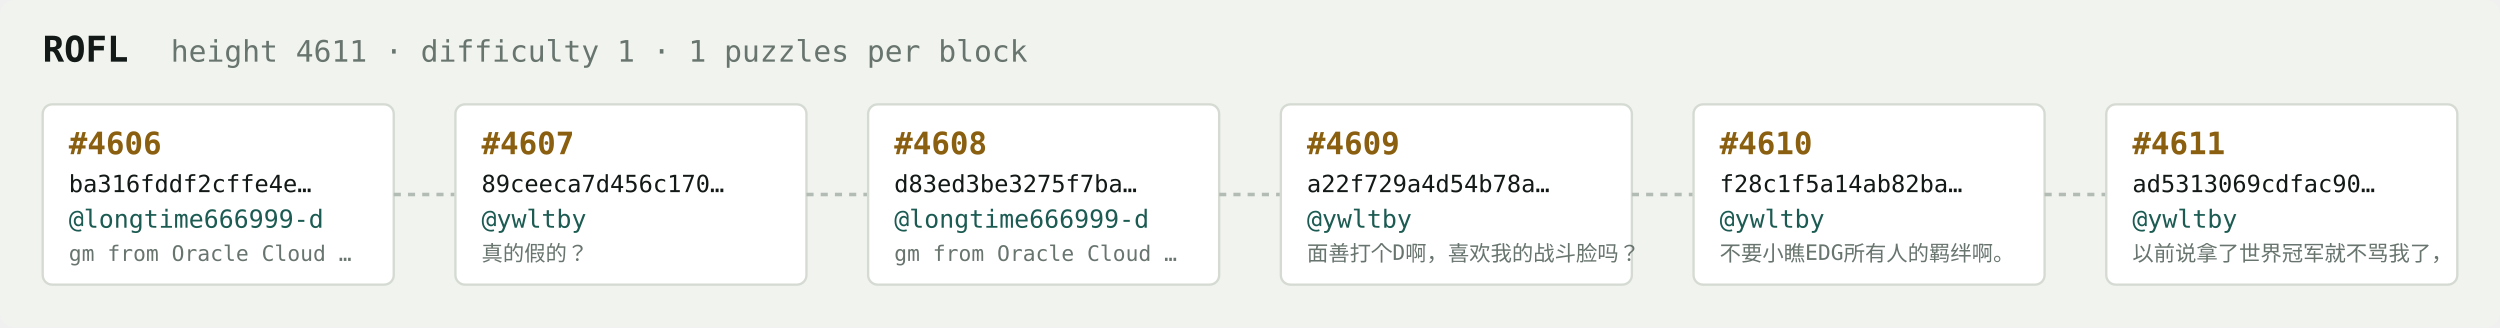
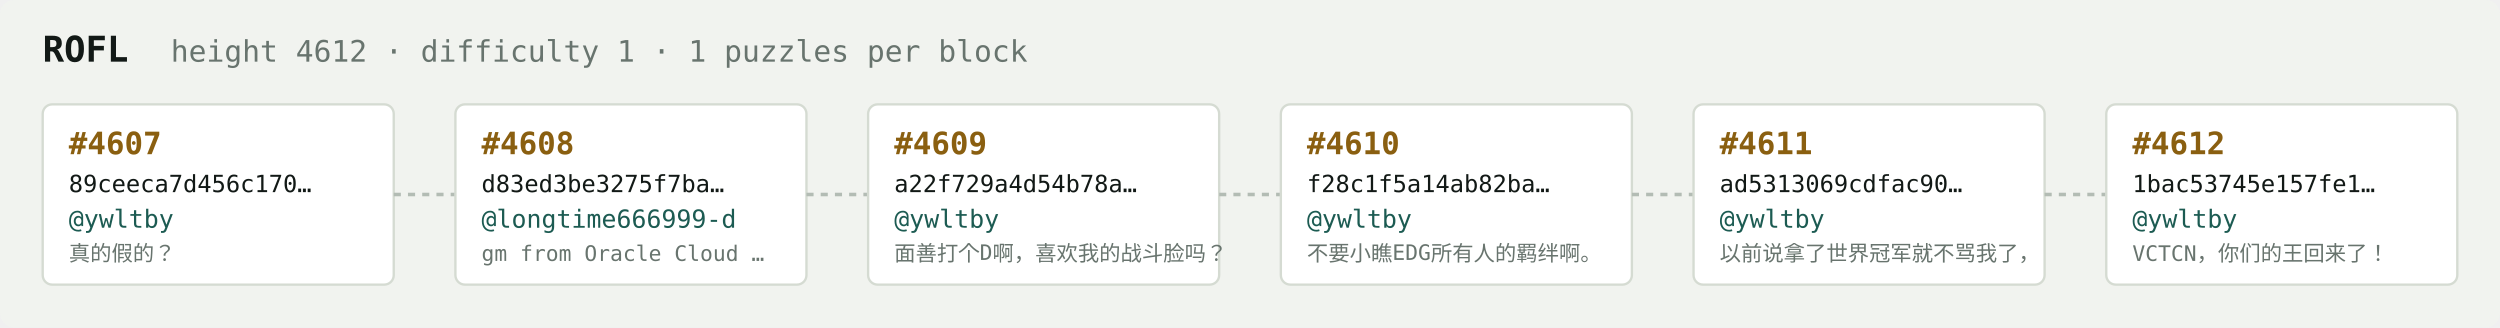
<svg xmlns="http://www.w3.org/2000/svg" width="1054" height="138" viewBox="0 0 1054 138" font-family="ui-monospace,SFMono-Regular,Menlo,monospace">
  <rect fill="#f1f3ef" width="1054" height="138" rx="6" />
  <text x="18" y="26" fill="#121916" font-size="15" font-weight="700">ROFL</text>
-   <text x="72" y="26" fill="#68746e" font-size="12.5">height 4611 · difficulty 1 · 1 puzzles per block</text>
+   <text x="72" y="26" fill="#68746e" font-size="12.5">height 4612 · difficulty 1 · 1 puzzles per block</text>
  <rect x="18" y="44" width="148" height="76" rx="4" fill="#ffffff" stroke="#d5dbd2" stroke-width="1" />
-   <text x="29" y="65" fill="#8a5f10" font-size="13" font-weight="700">#4606</text>
-   <text x="29" y="81" fill="#121916" font-size="10">ba316fddf2cffe4e…</text>
-   <text x="29" y="96" fill="#1c5b52" font-size="10.5">@longtime666999-d</text>
-   <text x="29" y="110" fill="#68746e" font-size="9">gm from Oracle Cloud …</text>
+   <text x="29" y="65" fill="#8a5f10" font-size="13" font-weight="700">#4607</text>
+   <text x="29" y="81" fill="#121916" font-size="10">89ceeca7d456c170…</text>
+   <text x="29" y="96" fill="#1c5b52" font-size="10.5">@ywltby</text>
+   <text x="29" y="110" fill="#68746e" font-size="9">真的假的？</text>
  <line x1="166" y1="82.0" x2="192" y2="82.0" stroke="#b3bcb4" stroke-width="1.5" stroke-dasharray="3 3" />
  <rect x="192" y="44" width="148" height="76" rx="4" fill="#ffffff" stroke="#d5dbd2" stroke-width="1" />
-   <text x="203" y="65" fill="#8a5f10" font-size="13" font-weight="700">#4607</text>
-   <text x="203" y="81" fill="#121916" font-size="10">89ceeca7d456c170…</text>
-   <text x="203" y="96" fill="#1c5b52" font-size="10.5">@ywltby</text>
-   <text x="203" y="110" fill="#68746e" font-size="9">真的假的？</text>
+   <text x="203" y="65" fill="#8a5f10" font-size="13" font-weight="700">#4608</text>
+   <text x="203" y="81" fill="#121916" font-size="10">d83ed3be3275f7ba…</text>
+   <text x="203" y="96" fill="#1c5b52" font-size="10.5">@longtime666999-d</text>
+   <text x="203" y="110" fill="#68746e" font-size="9">gm from Oracle Cloud …</text>
  <line x1="340" y1="82.0" x2="366" y2="82.0" stroke="#b3bcb4" stroke-width="1.5" stroke-dasharray="3 3" />
  <rect x="366" y="44" width="148" height="76" rx="4" fill="#ffffff" stroke="#d5dbd2" stroke-width="1" />
-   <text x="377" y="65" fill="#8a5f10" font-size="13" font-weight="700">#4608</text>
-   <text x="377" y="81" fill="#121916" font-size="10">d83ed3be3275f7ba…</text>
-   <text x="377" y="96" fill="#1c5b52" font-size="10.5">@longtime666999-d</text>
-   <text x="377" y="110" fill="#68746e" font-size="9">gm from Oracle Cloud …</text>
+   <text x="377" y="65" fill="#8a5f10" font-size="13" font-weight="700">#4609</text>
+   <text x="377" y="81" fill="#121916" font-size="10">a22f729a4d54b78a…</text>
+   <text x="377" y="96" fill="#1c5b52" font-size="10.5">@ywltby</text>
+   <text x="377" y="110" fill="#68746e" font-size="9">面善打个D啊，喜欢我的战斗脸吗？</text>
  <line x1="514" y1="82.0" x2="540" y2="82.0" stroke="#b3bcb4" stroke-width="1.5" stroke-dasharray="3 3" />
  <rect x="540" y="44" width="148" height="76" rx="4" fill="#ffffff" stroke="#d5dbd2" stroke-width="1" />
-   <text x="551" y="65" fill="#8a5f10" font-size="13" font-weight="700">#4609</text>
-   <text x="551" y="81" fill="#121916" font-size="10">a22f729a4d54b78a…</text>
+   <text x="551" y="65" fill="#8a5f10" font-size="13" font-weight="700">#4610</text>
+   <text x="551" y="81" fill="#121916" font-size="10">f28c1f5a14ab82ba…</text>
  <text x="551" y="96" fill="#1c5b52" font-size="10.5">@ywltby</text>
-   <text x="551" y="110" fill="#68746e" font-size="9">面善打个D啊，喜欢我的战斗脸吗？</text>
+   <text x="551" y="110" fill="#68746e" font-size="9">不要小瞧EDG所有人的羁绊啊。</text>
  <line x1="688" y1="82.0" x2="714" y2="82.0" stroke="#b3bcb4" stroke-width="1.5" stroke-dasharray="3 3" />
  <rect x="714" y="44" width="148" height="76" rx="4" fill="#ffffff" stroke="#d5dbd2" stroke-width="1" />
-   <text x="725" y="65" fill="#8a5f10" font-size="13" font-weight="700">#4610</text>
-   <text x="725" y="81" fill="#121916" font-size="10">f28c1f5a14ab82ba…</text>
+   <text x="725" y="65" fill="#8a5f10" font-size="13" font-weight="700">#4611</text>
+   <text x="725" y="81" fill="#121916" font-size="10">ad5313069cdfac90…</text>
  <text x="725" y="96" fill="#1c5b52" font-size="10.5">@ywltby</text>
-   <text x="725" y="110" fill="#68746e" font-size="9">不要小瞧EDG所有人的羁绊啊。</text>
+   <text x="725" y="110" fill="#68746e" font-size="9">以前说拿了世界冠军就不骂我了，</text>
  <line x1="862" y1="82.0" x2="888" y2="82.0" stroke="#b3bcb4" stroke-width="1.5" stroke-dasharray="3 3" />
  <rect x="888" y="44" width="148" height="76" rx="4" fill="#ffffff" stroke="#d5dbd2" stroke-width="1" />
-   <text x="899" y="65" fill="#8a5f10" font-size="13" font-weight="700">#4611</text>
-   <text x="899" y="81" fill="#121916" font-size="10">ad5313069cdfac90…</text>
+   <text x="899" y="65" fill="#8a5f10" font-size="13" font-weight="700">#4612</text>
+   <text x="899" y="81" fill="#121916" font-size="10">1bac53745e157fe1…</text>
  <text x="899" y="96" fill="#1c5b52" font-size="10.5">@ywltby</text>
-   <text x="899" y="110" fill="#68746e" font-size="9">以前说拿了世界冠军就不骂我了，</text>
+   <text x="899" y="110" fill="#68746e" font-size="9">VCTCN，你们的王回来了！</text>
</svg>
